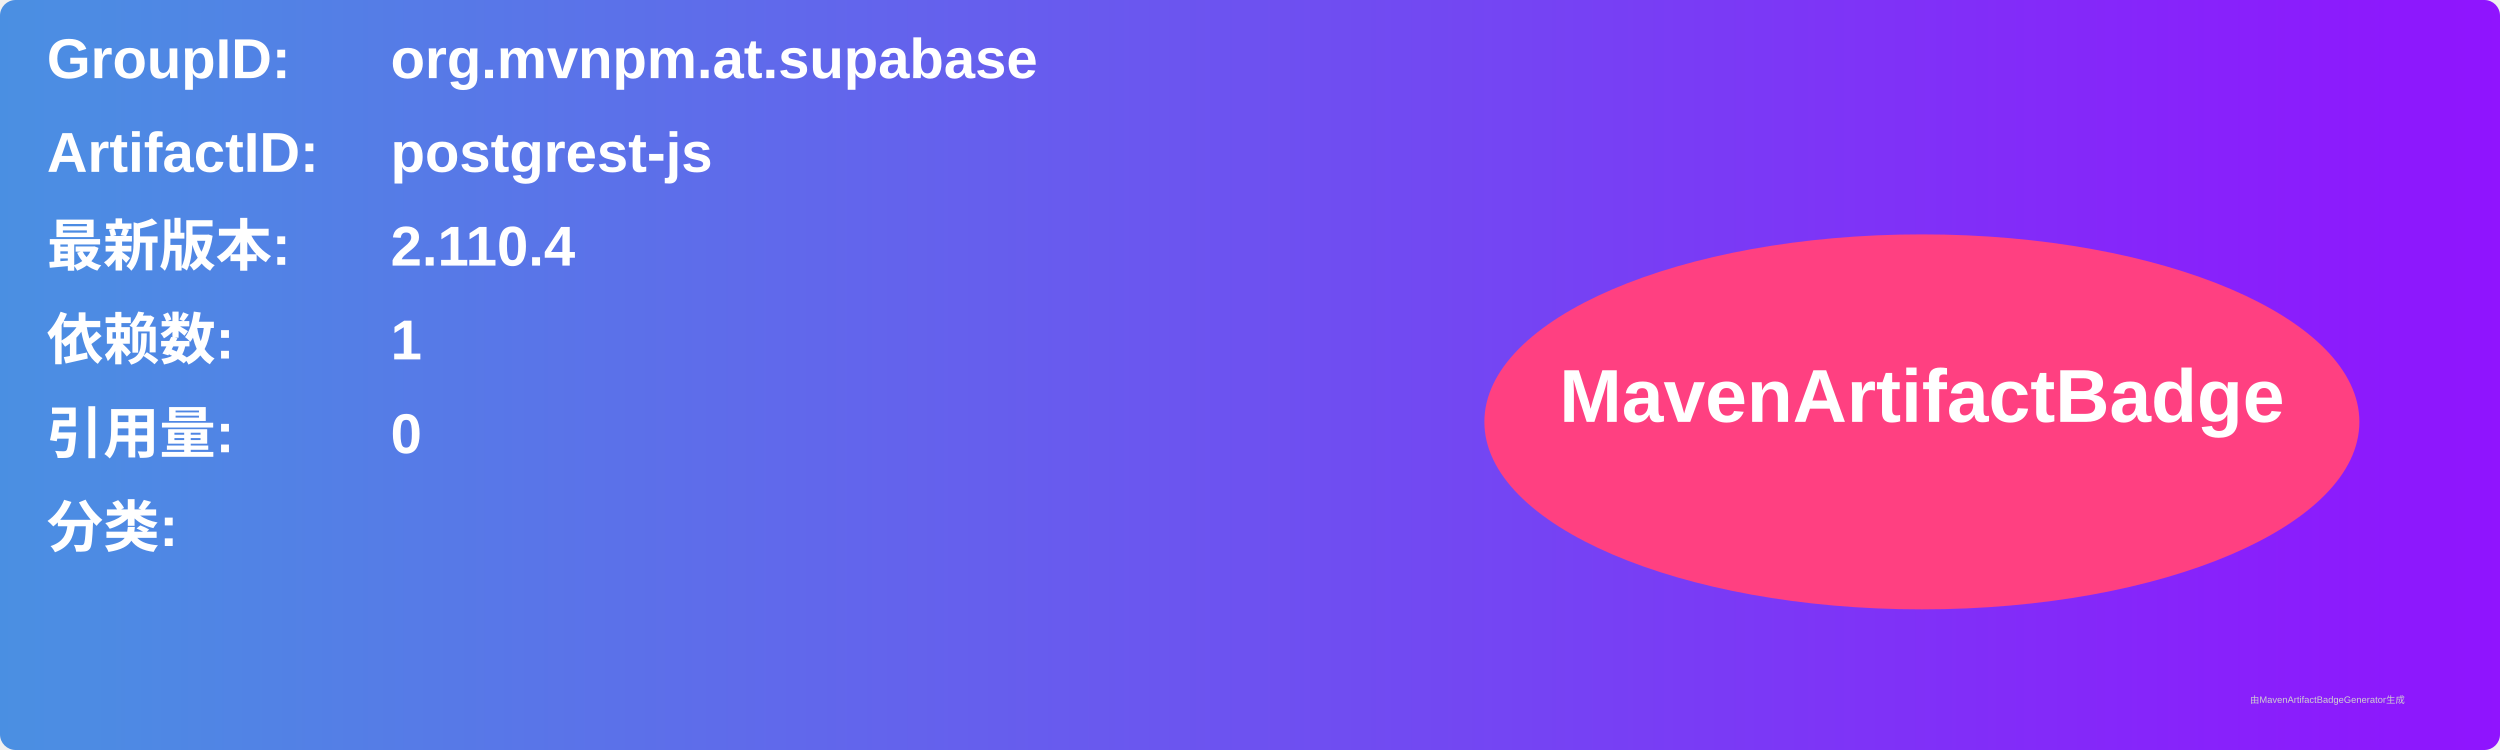
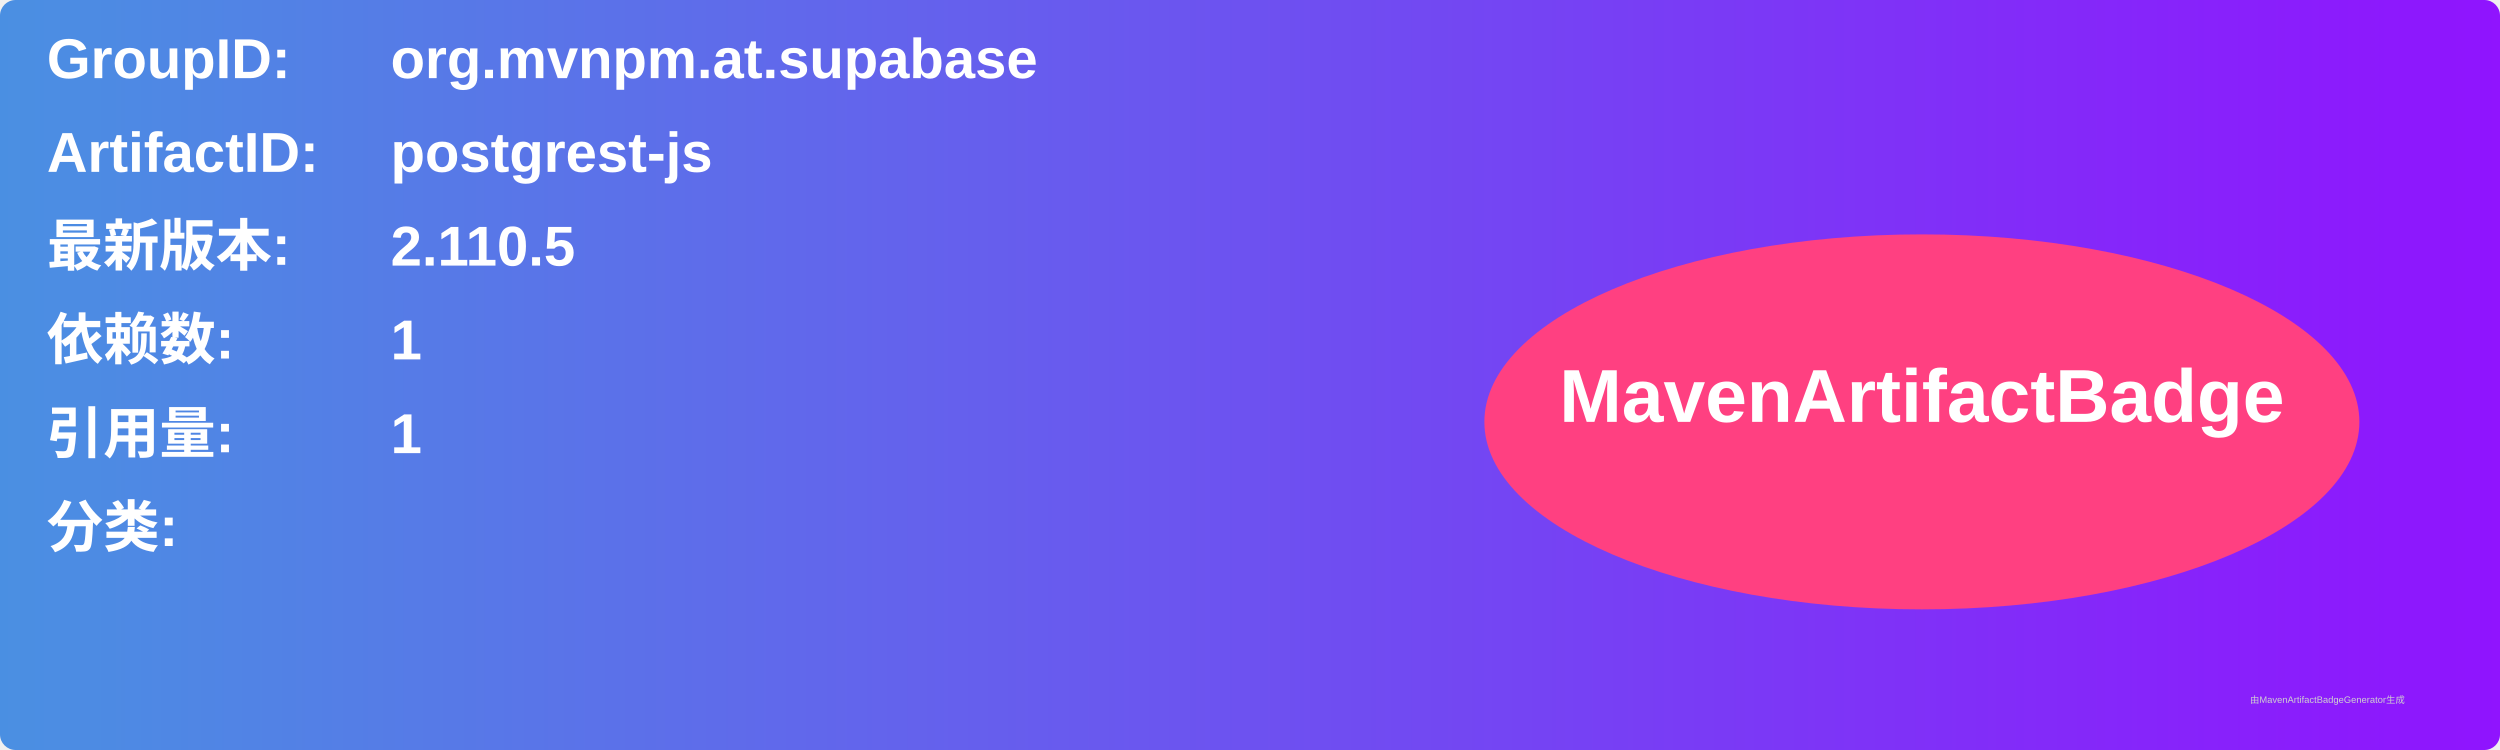
<svg xmlns="http://www.w3.org/2000/svg" width="800" height="240" viewBox="0 0 800 240">
  <linearGradient id="grad" x1="0%" y1="0%" x2="100%" y2="0%">
    <stop offset="0%" stop-color="#4a90e2" />
    <stop offset="100%" stop-color="#9013fe" />
  </linearGradient>
  <rect width="100%" height="100%" rx="5" ry="5" fill="url(#grad)" />
  <g transform="translate(15, 15)">
    <text x="0" y="10" font-family="Arial" font-size="18" fill="white" font-weight="bold" width="260">GroupID:</text>
    <text x="110" y="10" font-family="Arial" font-size="18" fill="white" font-weight="bold" width="460">org.mvnpm.at.supabase</text>
    <text x="0" y="40" font-family="Arial" font-size="18" fill="white" font-weight="bold" width="260">ArtifactID:</text>
    <text x="110" y="40" font-family="Arial" font-size="18" fill="white" font-weight="bold" width="460">postgrest-js</text>
    <text x="0" y="70" font-family="Arial" font-size="18" fill="white" font-weight="bold">最新版本:</text>
    <text x="110" y="70" font-family="Arial" font-size="18" fill="white" font-weight="bold">
-       <tspan font-weight="bold">2.110.4</tspan>
+       <tspan font-weight="bold">2.110.5</tspan>
    </text>
    <text x="0" y="100" font-family="Arial" font-size="18" fill="white" font-weight="bold">依赖数: </text>
    <text x="110" y="100" font-family="Arial" font-size="18" fill="white">
      <tspan font-weight="bold">1</tspan>
    </text>
    <text x="0" y="130" font-family="Arial" font-size="18" fill="white" font-weight="bold">引用量: </text>
    <text x="110" y="130" font-family="Arial" font-size="18" fill="white">
-       <tspan font-weight="bold">0</tspan>
+       <tspan font-weight="bold">1</tspan>
    </text>
    <text x="0" y="160" font-family="Arial" font-size="18" fill="white" font-weight="bold">分类:</text>
    <text x="10" y="190" font-family="Arial" font-size="10" fill="white">
      <tspan font-weight="bold" />
    </text>
    <ellipse cx="600" cy="120" rx="140" ry="60" fill="#ff4081" />
    <text x="600" y="120" text-anchor="middle" font-family="Arial" font-size="24" fill="white" font-weight="bold">MavenArtifactBadge</text>
  </g>
  <text x="720" y="225" font-family="Arial" font-size="3" fill="#d0d0d0">由MavenArtifactBadgeGenerator生成</text>
</svg>
